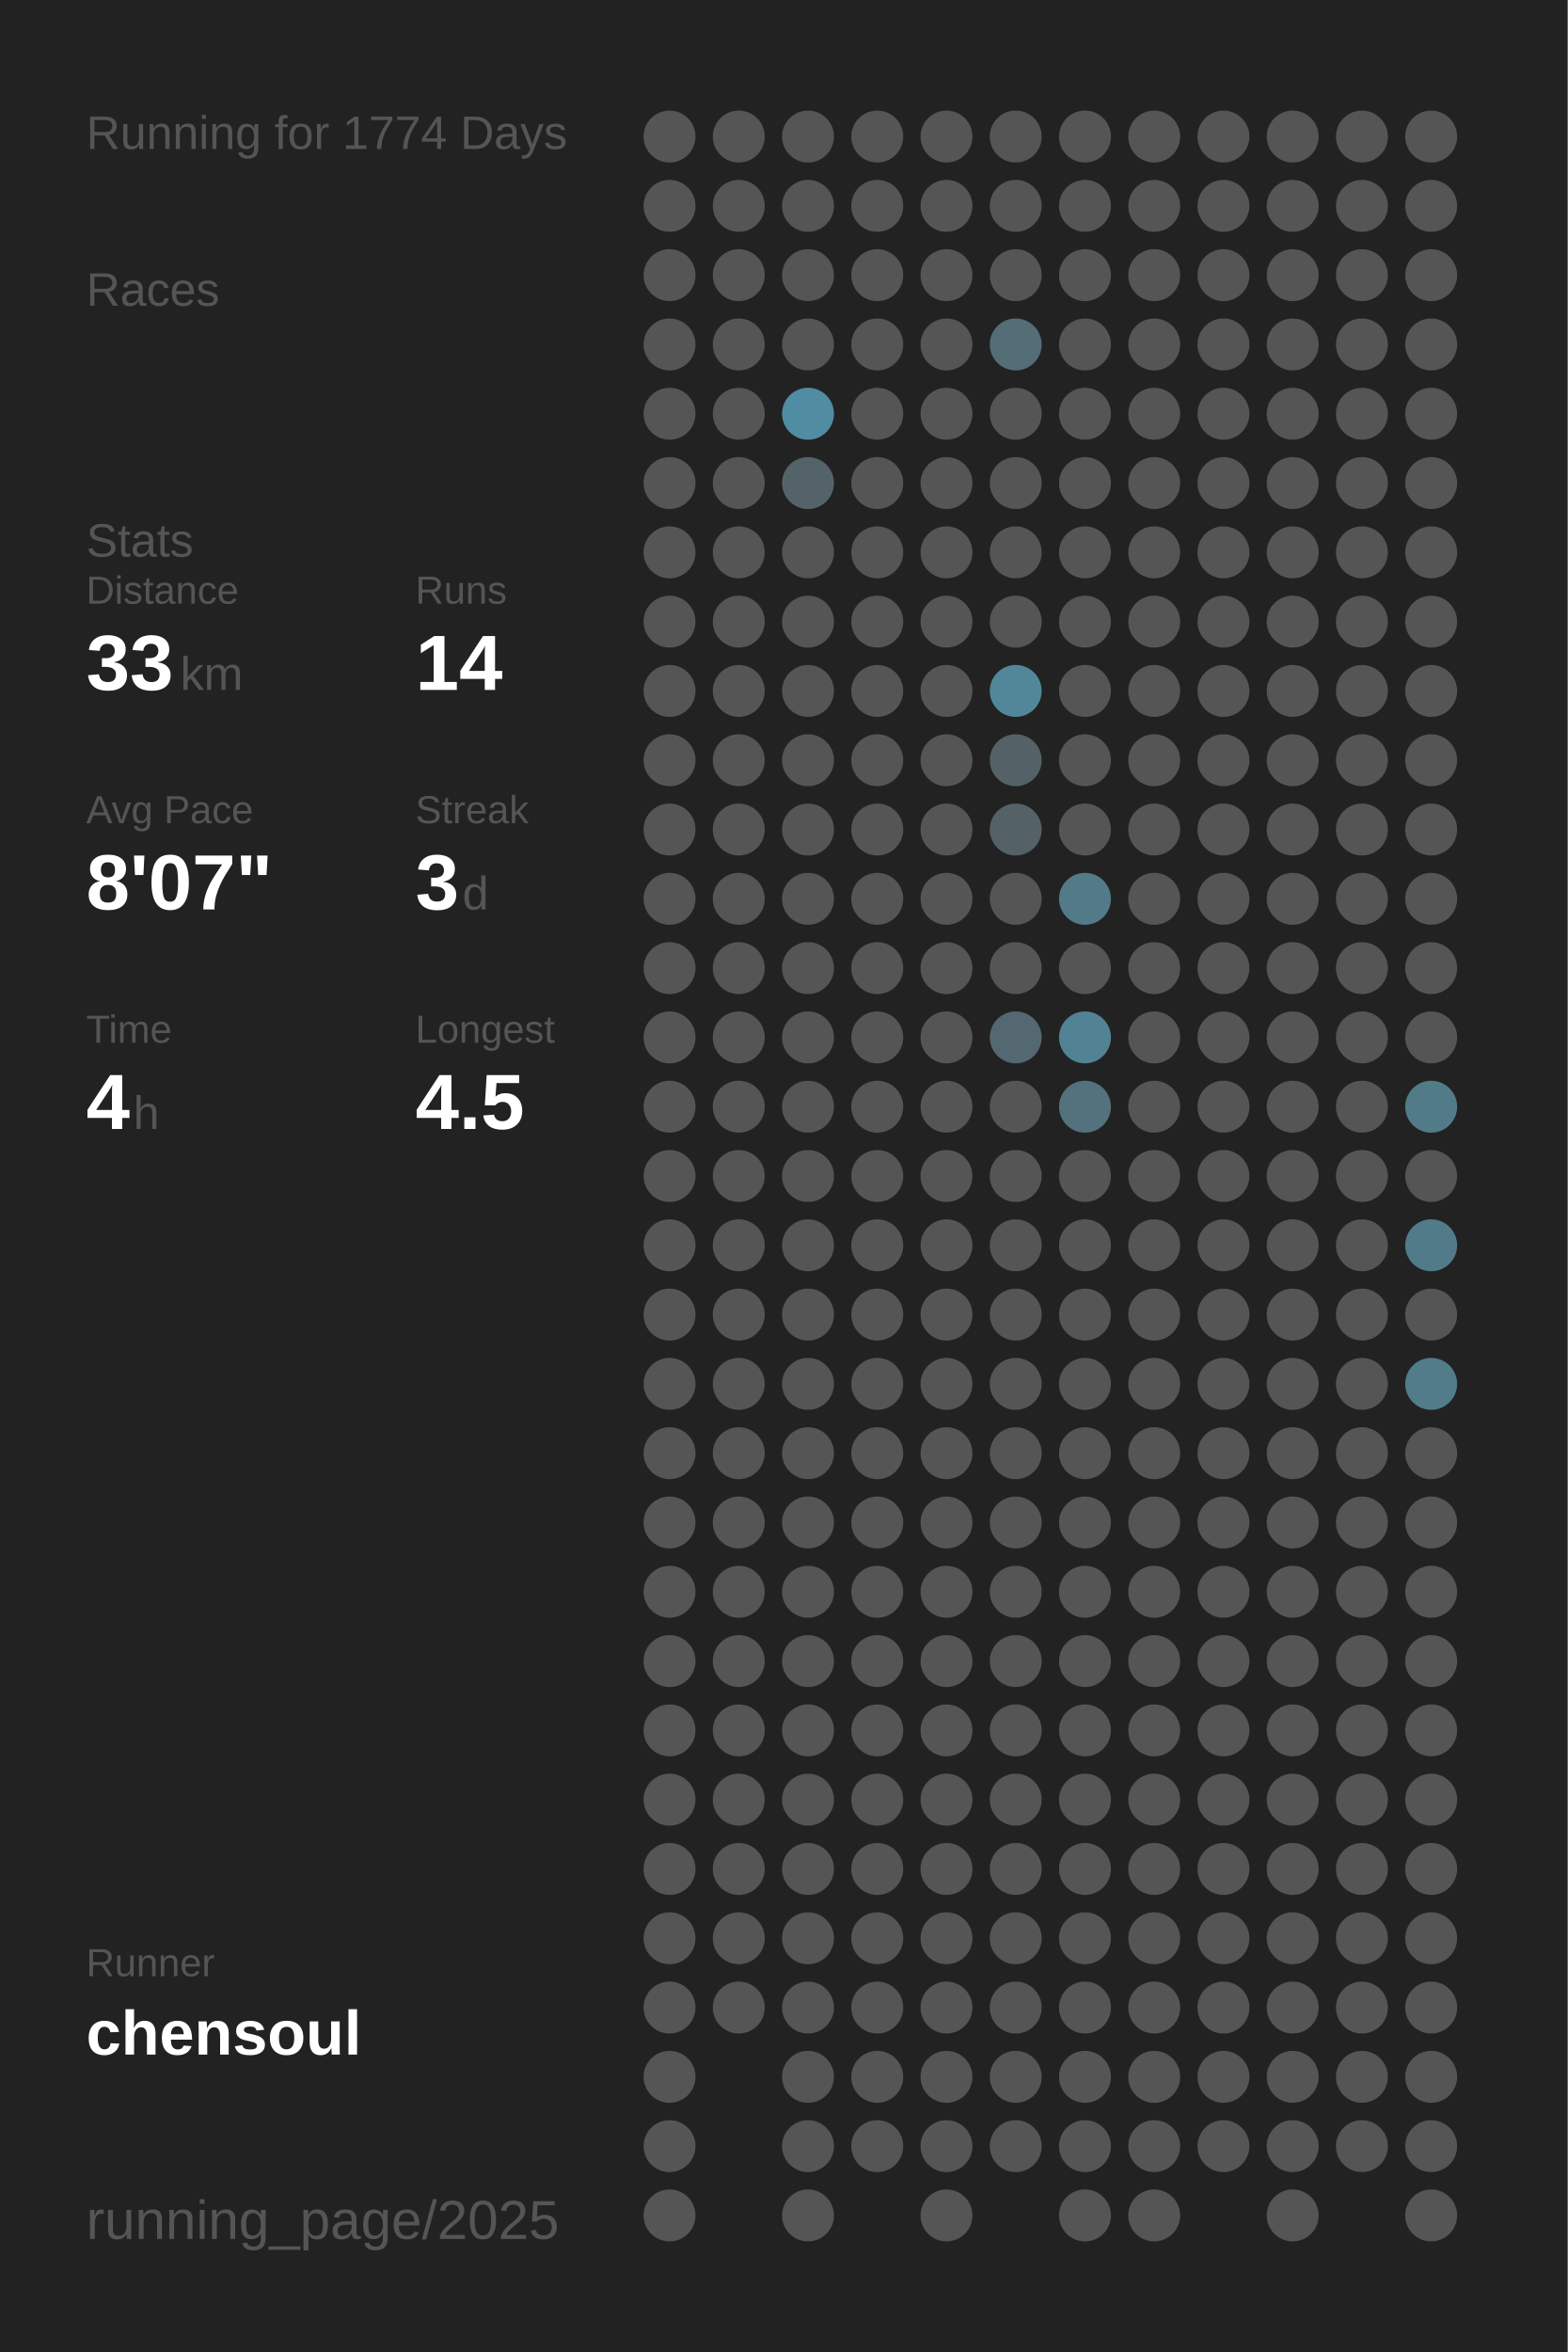
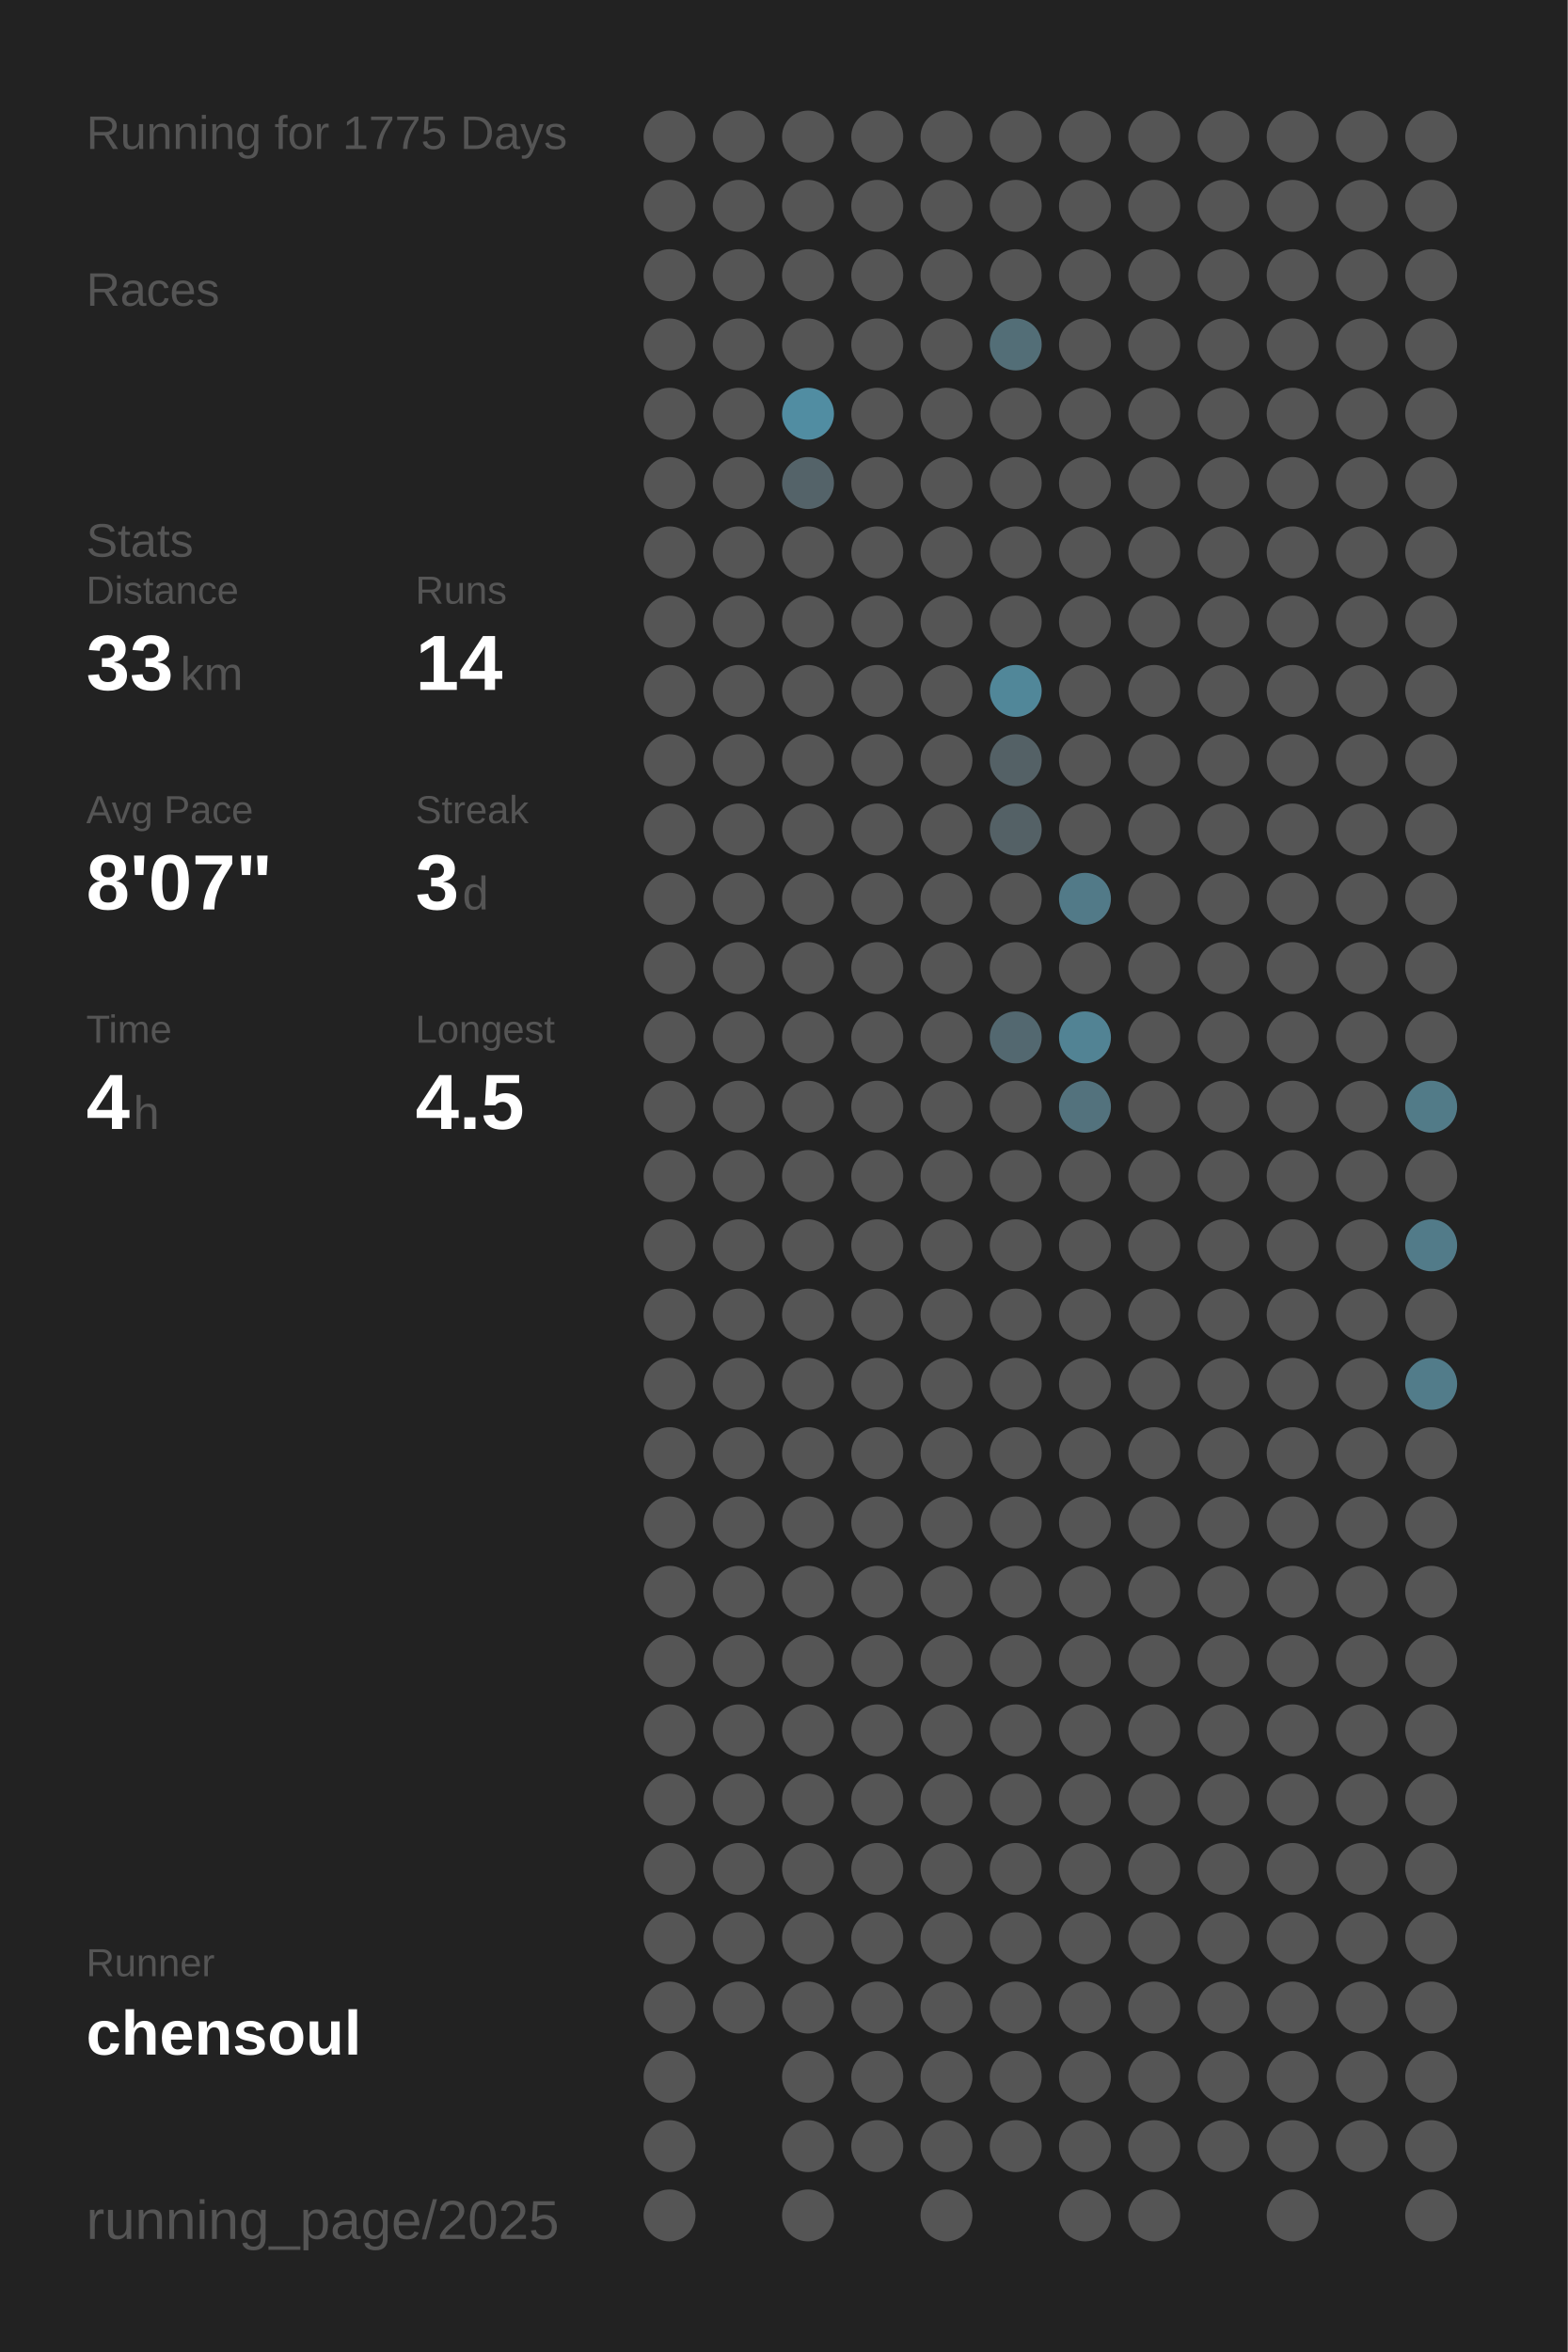
<svg xmlns="http://www.w3.org/2000/svg" baseProfile="full" height="300mm" version="1.1" viewBox="0,0,200,300" width="200mm">
  <defs />
  <rect fill="#222222" height="300" width="200" x="0" y="0" />
-   <text fill="#555555" style="font-size:6px; font-family:Arial;" x="11" y="19">Running for 1774 Days</text>
+   <text fill="#555555" style="font-size:6px; font-family:Arial;" x="11" y="19">Running for 1775 Days</text>
  <text fill="#555555" style="font-size:6px; font-family:Arial;" x="11" y="39">Races</text>
  <text fill="#555555" style="font-size:6px; font-family:Arial;" x="11" y="71">Stats</text>
  <text fill="#555555" style="font-size:5px; font-family:Arial;" x="11" y="77">Distance</text>
  <text fill="#FFFFFF" style="font-size:10px; font-family:Arial; font-weight:bold;" x="11" y="88">33</text>
  <text fill="#555555" style="font-size:6px; font-family:Arial;" x="23" y="88">km</text>
  <text fill="#555555" style="font-size:5px; font-family:Arial;" x="53" y="77">Runs</text>
  <text fill="#FFFFFF" style="font-size:10px; font-family:Arial; font-weight:bold;" x="53" y="88">14</text>
  <text fill="#555555" style="font-size:5px; font-family:Arial;" x="11" y="105">Avg Pace</text>
  <text fill="#FFFFFF" style="font-size:10px; font-family:Arial; font-weight:bold;" x="11" y="116">8'07"</text>
  <text fill="#555555" style="font-size:5px; font-family:Arial;" x="53" y="105">Streak</text>
  <text fill="#FFFFFF" style="font-size:10px; font-family:Arial; font-weight:bold;" x="53" y="116">3</text>
  <text fill="#555555" style="font-size:6px; font-family:Arial;" x="59" y="116">d</text>
  <text fill="#555555" style="font-size:5px; font-family:Arial;" x="11" y="133">Time</text>
  <text fill="#FFFFFF" style="font-size:10px; font-family:Arial; font-weight:bold;" x="11" y="144">4</text>
  <text fill="#555555" style="font-size:6px; font-family:Arial;" x="17" y="144">h</text>
  <text fill="#555555" style="font-size:5px; font-family:Arial;" x="53" y="133">Longest</text>
  <text fill="#FFFFFF" style="font-size:10px; font-family:Arial; font-weight:bold;" x="53" y="144">4.5</text>
  <text fill="#555555" style="font-size:5px; font-family:Arial;" x="11" y="252.065">Runner</text>
  <text fill="#FFFFFF" style="font-size:8px; font-family:Arial; font-weight:bold;" x="11" y="262.065">chensoul</text>
  <text fill="#555555" style="font-size:7px; font-family:Arial;" x="11" y="285.581">running_page/2025</text>
  <circle cx="85.417" cy="17.419" fill="#555555" r="3.312" />
  <circle cx="85.417" cy="26.258" fill="#555555" r="3.312" />
  <circle cx="85.417" cy="35.097" fill="#555555" r="3.312" />
  <circle cx="85.417" cy="43.935" fill="#555555" r="3.312" />
  <circle cx="85.417" cy="52.774" fill="#555555" r="3.312" />
  <circle cx="85.417" cy="61.613" fill="#555555" r="3.312" />
  <circle cx="85.417" cy="70.452" fill="#555555" r="3.312" />
  <circle cx="85.417" cy="79.29" fill="#555555" r="3.312" />
  <circle cx="85.417" cy="88.129" fill="#555555" r="3.312" />
  <circle cx="85.417" cy="96.968" fill="#555555" r="3.312" />
  <circle cx="85.417" cy="105.806" fill="#555555" r="3.312" />
  <circle cx="85.417" cy="114.645" fill="#555555" r="3.312" />
  <circle cx="85.417" cy="123.484" fill="#555555" r="3.312" />
  <circle cx="85.417" cy="132.323" fill="#555555" r="3.312" />
  <circle cx="85.417" cy="141.161" fill="#555555" r="3.312" />
  <circle cx="85.417" cy="150" fill="#555555" r="3.312" />
  <circle cx="85.417" cy="158.839" fill="#555555" r="3.312" />
  <circle cx="85.417" cy="167.677" fill="#555555" r="3.312" />
  <circle cx="85.417" cy="176.516" fill="#555555" r="3.312" />
  <circle cx="85.417" cy="185.355" fill="#555555" r="3.312" />
  <circle cx="85.417" cy="194.194" fill="#555555" r="3.312" />
  <circle cx="85.417" cy="203.032" fill="#555555" r="3.312" />
  <circle cx="85.417" cy="211.871" fill="#555555" r="3.312" />
  <circle cx="85.417" cy="220.71" fill="#555555" r="3.312" />
  <circle cx="85.417" cy="229.548" fill="#555555" r="3.312" />
  <circle cx="85.417" cy="238.387" fill="#555555" r="3.312" />
  <circle cx="85.417" cy="247.226" fill="#555555" r="3.312" />
  <circle cx="85.417" cy="256.065" fill="#555555" r="3.312" />
  <circle cx="85.417" cy="264.903" fill="#555555" r="3.312" />
  <circle cx="85.417" cy="273.742" fill="#555555" r="3.312" />
  <circle cx="85.417" cy="282.581" fill="#555555" r="3.312" />
  <circle cx="94.25" cy="17.419" fill="#555555" r="3.312" />
  <circle cx="94.25" cy="26.258" fill="#555555" r="3.312" />
  <circle cx="94.25" cy="35.097" fill="#555555" r="3.312" />
  <circle cx="94.25" cy="43.935" fill="#555555" r="3.312" />
  <circle cx="94.25" cy="52.774" fill="#555555" r="3.312" />
  <circle cx="94.25" cy="61.613" fill="#555555" r="3.312" />
  <circle cx="94.25" cy="70.452" fill="#555555" r="3.312" />
  <circle cx="94.25" cy="79.29" fill="#555555" r="3.312" />
  <circle cx="94.25" cy="88.129" fill="#555555" r="3.312" />
  <circle cx="94.25" cy="96.968" fill="#555555" r="3.312" />
  <circle cx="94.25" cy="105.806" fill="#555555" r="3.312" />
  <circle cx="94.25" cy="114.645" fill="#555555" r="3.312" />
  <circle cx="94.25" cy="123.484" fill="#555555" r="3.312" />
  <circle cx="94.25" cy="132.323" fill="#555555" r="3.312" />
  <circle cx="94.25" cy="141.161" fill="#555555" r="3.312" />
  <circle cx="94.25" cy="150" fill="#555555" r="3.312" />
  <circle cx="94.25" cy="158.839" fill="#555555" r="3.312" />
  <circle cx="94.25" cy="167.677" fill="#555555" r="3.312" />
  <circle cx="94.25" cy="176.516" fill="#555555" r="3.312" />
  <circle cx="94.25" cy="185.355" fill="#555555" r="3.312" />
  <circle cx="94.25" cy="194.194" fill="#555555" r="3.312" />
  <circle cx="94.25" cy="203.032" fill="#555555" r="3.312" />
  <circle cx="94.25" cy="211.871" fill="#555555" r="3.312" />
  <circle cx="94.25" cy="220.71" fill="#555555" r="3.312" />
  <circle cx="94.25" cy="229.548" fill="#555555" r="3.312" />
  <circle cx="94.25" cy="238.387" fill="#555555" r="3.312" />
  <circle cx="94.25" cy="247.226" fill="#555555" r="3.312" />
  <circle cx="94.25" cy="256.065" fill="#555555" r="3.312" />
  <circle cx="103.083" cy="17.419" fill="#555555" r="3.312" />
  <circle cx="103.083" cy="26.258" fill="#555555" r="3.312" />
  <circle cx="103.083" cy="35.097" fill="#555555" r="3.312" />
  <circle cx="103.083" cy="43.935" fill="#555555" r="3.312" />
  <circle cx="103.083" cy="52.774" fill="#518da2" r="3.312" />
  <circle cx="103.083" cy="61.613" fill="#546369" r="3.312" />
  <circle cx="103.083" cy="70.452" fill="#555555" r="3.312" />
  <circle cx="103.083" cy="79.29" fill="#555555" r="3.312" />
  <circle cx="103.083" cy="88.129" fill="#555555" r="3.312" />
  <circle cx="103.083" cy="96.968" fill="#555555" r="3.312" />
  <circle cx="103.083" cy="105.806" fill="#555555" r="3.312" />
  <circle cx="103.083" cy="114.645" fill="#555555" r="3.312" />
  <circle cx="103.083" cy="123.484" fill="#555555" r="3.312" />
  <circle cx="103.083" cy="132.323" fill="#555555" r="3.312" />
  <circle cx="103.083" cy="141.161" fill="#555555" r="3.312" />
  <circle cx="103.083" cy="150" fill="#555555" r="3.312" />
  <circle cx="103.083" cy="158.839" fill="#555555" r="3.312" />
  <circle cx="103.083" cy="167.677" fill="#555555" r="3.312" />
  <circle cx="103.083" cy="176.516" fill="#555555" r="3.312" />
  <circle cx="103.083" cy="185.355" fill="#555555" r="3.312" />
  <circle cx="103.083" cy="194.194" fill="#555555" r="3.312" />
  <circle cx="103.083" cy="203.032" fill="#555555" r="3.312" />
  <circle cx="103.083" cy="211.871" fill="#555555" r="3.312" />
  <circle cx="103.083" cy="220.71" fill="#555555" r="3.312" />
  <circle cx="103.083" cy="229.548" fill="#555555" r="3.312" />
  <circle cx="103.083" cy="238.387" fill="#555555" r="3.312" />
  <circle cx="103.083" cy="247.226" fill="#555555" r="3.312" />
  <circle cx="103.083" cy="256.065" fill="#555555" r="3.312" />
  <circle cx="103.083" cy="264.903" fill="#555555" r="3.312" />
  <circle cx="103.083" cy="273.742" fill="#555555" r="3.312" />
  <circle cx="103.083" cy="282.581" fill="#555555" r="3.312" />
  <circle cx="111.917" cy="17.419" fill="#555555" r="3.312" />
  <circle cx="111.917" cy="26.258" fill="#555555" r="3.312" />
  <circle cx="111.917" cy="35.097" fill="#555555" r="3.312" />
  <circle cx="111.917" cy="43.935" fill="#555555" r="3.312" />
  <circle cx="111.917" cy="52.774" fill="#555555" r="3.312" />
  <circle cx="111.917" cy="61.613" fill="#555555" r="3.312" />
  <circle cx="111.917" cy="70.452" fill="#555555" r="3.312" />
  <circle cx="111.917" cy="79.29" fill="#555555" r="3.312" />
  <circle cx="111.917" cy="88.129" fill="#555555" r="3.312" />
  <circle cx="111.917" cy="96.968" fill="#555555" r="3.312" />
  <circle cx="111.917" cy="105.806" fill="#555555" r="3.312" />
  <circle cx="111.917" cy="114.645" fill="#555555" r="3.312" />
  <circle cx="111.917" cy="123.484" fill="#555555" r="3.312" />
  <circle cx="111.917" cy="132.323" fill="#555555" r="3.312" />
  <circle cx="111.917" cy="141.161" fill="#555555" r="3.312" />
  <circle cx="111.917" cy="150" fill="#555555" r="3.312" />
  <circle cx="111.917" cy="158.839" fill="#555555" r="3.312" />
  <circle cx="111.917" cy="167.677" fill="#555555" r="3.312" />
  <circle cx="111.917" cy="176.516" fill="#555555" r="3.312" />
  <circle cx="111.917" cy="185.355" fill="#555555" r="3.312" />
  <circle cx="111.917" cy="194.194" fill="#555555" r="3.312" />
  <circle cx="111.917" cy="203.032" fill="#555555" r="3.312" />
  <circle cx="111.917" cy="211.871" fill="#555555" r="3.312" />
  <circle cx="111.917" cy="220.71" fill="#555555" r="3.312" />
  <circle cx="111.917" cy="229.548" fill="#555555" r="3.312" />
  <circle cx="111.917" cy="238.387" fill="#555555" r="3.312" />
  <circle cx="111.917" cy="247.226" fill="#555555" r="3.312" />
  <circle cx="111.917" cy="256.065" fill="#555555" r="3.312" />
  <circle cx="111.917" cy="264.903" fill="#555555" r="3.312" />
  <circle cx="111.917" cy="273.742" fill="#555555" r="3.312" />
  <circle cx="120.75" cy="17.419" fill="#555555" r="3.312" />
  <circle cx="120.75" cy="26.258" fill="#555555" r="3.312" />
  <circle cx="120.75" cy="35.097" fill="#555555" r="3.312" />
  <circle cx="120.75" cy="43.935" fill="#555555" r="3.312" />
  <circle cx="120.75" cy="52.774" fill="#555555" r="3.312" />
  <circle cx="120.75" cy="61.613" fill="#555555" r="3.312" />
  <circle cx="120.75" cy="70.452" fill="#555555" r="3.312" />
  <circle cx="120.75" cy="79.29" fill="#555555" r="3.312" />
  <circle cx="120.75" cy="88.129" fill="#555555" r="3.312" />
  <circle cx="120.75" cy="96.968" fill="#555555" r="3.312" />
  <circle cx="120.75" cy="105.806" fill="#555555" r="3.312" />
  <circle cx="120.75" cy="114.645" fill="#555555" r="3.312" />
  <circle cx="120.75" cy="123.484" fill="#555555" r="3.312" />
  <circle cx="120.75" cy="132.323" fill="#555555" r="3.312" />
  <circle cx="120.75" cy="141.161" fill="#555555" r="3.312" />
  <circle cx="120.75" cy="150" fill="#555555" r="3.312" />
  <circle cx="120.75" cy="158.839" fill="#555555" r="3.312" />
  <circle cx="120.75" cy="167.677" fill="#555555" r="3.312" />
  <circle cx="120.75" cy="176.516" fill="#555555" r="3.312" />
  <circle cx="120.75" cy="185.355" fill="#555555" r="3.312" />
  <circle cx="120.75" cy="194.194" fill="#555555" r="3.312" />
  <circle cx="120.75" cy="203.032" fill="#555555" r="3.312" />
  <circle cx="120.75" cy="211.871" fill="#555555" r="3.312" />
  <circle cx="120.75" cy="220.71" fill="#555555" r="3.312" />
  <circle cx="120.75" cy="229.548" fill="#555555" r="3.312" />
  <circle cx="120.75" cy="238.387" fill="#555555" r="3.312" />
  <circle cx="120.75" cy="247.226" fill="#555555" r="3.312" />
  <circle cx="120.75" cy="256.065" fill="#555555" r="3.312" />
  <circle cx="120.75" cy="264.903" fill="#555555" r="3.312" />
  <circle cx="120.75" cy="273.742" fill="#555555" r="3.312" />
  <circle cx="120.75" cy="282.581" fill="#555555" r="3.312" />
  <circle cx="129.583" cy="17.419" fill="#555555" r="3.312" />
  <circle cx="129.583" cy="26.258" fill="#555555" r="3.312" />
  <circle cx="129.583" cy="35.097" fill="#555555" r="3.312" />
  <circle cx="129.583" cy="43.935" fill="#536e77" r="3.312" />
  <circle cx="129.583" cy="52.774" fill="#555555" r="3.312" />
  <circle cx="129.583" cy="61.613" fill="#555555" r="3.312" />
  <circle cx="129.583" cy="70.452" fill="#555555" r="3.312" />
  <circle cx="129.583" cy="79.29" fill="#555555" r="3.312" />
  <circle cx="129.583" cy="88.129" fill="#518799" r="3.312" />
  <circle cx="129.583" cy="96.968" fill="#546166" r="3.312" />
  <circle cx="129.583" cy="105.806" fill="#546166" r="3.312" />
  <circle cx="129.583" cy="114.645" fill="#555555" r="3.312" />
  <circle cx="129.583" cy="123.484" fill="#555555" r="3.312" />
  <circle cx="129.583" cy="132.323" fill="#536870" r="3.312" />
  <circle cx="129.583" cy="141.161" fill="#555555" r="3.312" />
  <circle cx="129.583" cy="150" fill="#555555" r="3.312" />
  <circle cx="129.583" cy="158.839" fill="#555555" r="3.312" />
  <circle cx="129.583" cy="167.677" fill="#555555" r="3.312" />
  <circle cx="129.583" cy="176.516" fill="#555555" r="3.312" />
  <circle cx="129.583" cy="185.355" fill="#555555" r="3.312" />
  <circle cx="129.583" cy="194.194" fill="#555555" r="3.312" />
  <circle cx="129.583" cy="203.032" fill="#555555" r="3.312" />
  <circle cx="129.583" cy="211.871" fill="#555555" r="3.312" />
  <circle cx="129.583" cy="220.71" fill="#555555" r="3.312" />
  <circle cx="129.583" cy="229.548" fill="#555555" r="3.312" />
  <circle cx="129.583" cy="238.387" fill="#555555" r="3.312" />
  <circle cx="129.583" cy="247.226" fill="#555555" r="3.312" />
  <circle cx="129.583" cy="256.065" fill="#555555" r="3.312" />
  <circle cx="129.583" cy="264.903" fill="#555555" r="3.312" />
  <circle cx="129.583" cy="273.742" fill="#555555" r="3.312" />
  <circle cx="138.417" cy="17.419" fill="#555555" r="3.312" />
  <circle cx="138.417" cy="26.258" fill="#555555" r="3.312" />
  <circle cx="138.417" cy="35.097" fill="#555555" r="3.312" />
  <circle cx="138.417" cy="43.935" fill="#555555" r="3.312" />
  <circle cx="138.417" cy="52.774" fill="#555555" r="3.312" />
  <circle cx="138.417" cy="61.613" fill="#555555" r="3.312" />
  <circle cx="138.417" cy="70.452" fill="#555555" r="3.312" />
  <circle cx="138.417" cy="79.29" fill="#555555" r="3.312" />
  <circle cx="138.417" cy="88.129" fill="#555555" r="3.312" />
  <circle cx="138.417" cy="96.968" fill="#555555" r="3.312" />
  <circle cx="138.417" cy="105.806" fill="#555555" r="3.312" />
  <circle cx="138.417" cy="114.645" fill="#527a88" r="3.312" />
  <circle cx="138.417" cy="123.484" fill="#555555" r="3.312" />
  <circle cx="138.417" cy="132.323" fill="#528394" r="3.312" />
  <circle cx="138.417" cy="141.161" fill="#53727d" r="3.312" />
  <circle cx="138.417" cy="150" fill="#555555" r="3.312" />
  <circle cx="138.417" cy="158.839" fill="#555555" r="3.312" />
  <circle cx="138.417" cy="167.677" fill="#555555" r="3.312" />
  <circle cx="138.417" cy="176.516" fill="#555555" r="3.312" />
  <circle cx="138.417" cy="185.355" fill="#555555" r="3.312" />
  <circle cx="138.417" cy="194.194" fill="#555555" r="3.312" />
  <circle cx="138.417" cy="203.032" fill="#555555" r="3.312" />
  <circle cx="138.417" cy="211.871" fill="#555555" r="3.312" />
  <circle cx="138.417" cy="220.71" fill="#555555" r="3.312" />
  <circle cx="138.417" cy="229.548" fill="#555555" r="3.312" />
  <circle cx="138.417" cy="238.387" fill="#555555" r="3.312" />
  <circle cx="138.417" cy="247.226" fill="#555555" r="3.312" />
  <circle cx="138.417" cy="256.065" fill="#555555" r="3.312" />
  <circle cx="138.417" cy="264.903" fill="#555555" r="3.312" />
  <circle cx="138.417" cy="273.742" fill="#555555" r="3.312" />
  <circle cx="138.417" cy="282.581" fill="#555555" r="3.312" />
  <circle cx="147.25" cy="17.419" fill="#555555" r="3.312" />
  <circle cx="147.25" cy="26.258" fill="#555555" r="3.312" />
  <circle cx="147.25" cy="35.097" fill="#555555" r="3.312" />
  <circle cx="147.25" cy="43.935" fill="#555555" r="3.312" />
  <circle cx="147.25" cy="52.774" fill="#555555" r="3.312" />
  <circle cx="147.25" cy="61.613" fill="#555555" r="3.312" />
  <circle cx="147.25" cy="70.452" fill="#555555" r="3.312" />
  <circle cx="147.25" cy="79.29" fill="#555555" r="3.312" />
  <circle cx="147.25" cy="88.129" fill="#555555" r="3.312" />
  <circle cx="147.25" cy="96.968" fill="#555555" r="3.312" />
  <circle cx="147.25" cy="105.806" fill="#555555" r="3.312" />
  <circle cx="147.25" cy="114.645" fill="#555555" r="3.312" />
  <circle cx="147.25" cy="123.484" fill="#555555" r="3.312" />
  <circle cx="147.25" cy="132.323" fill="#555555" r="3.312" />
  <circle cx="147.25" cy="141.161" fill="#555555" r="3.312" />
  <circle cx="147.25" cy="150" fill="#555555" r="3.312" />
  <circle cx="147.25" cy="158.839" fill="#555555" r="3.312" />
  <circle cx="147.25" cy="167.677" fill="#555555" r="3.312" />
  <circle cx="147.25" cy="176.516" fill="#555555" r="3.312" />
  <circle cx="147.25" cy="185.355" fill="#555555" r="3.312" />
  <circle cx="147.25" cy="194.194" fill="#555555" r="3.312" />
  <circle cx="147.25" cy="203.032" fill="#555555" r="3.312" />
  <circle cx="147.25" cy="211.871" fill="#555555" r="3.312" />
  <circle cx="147.25" cy="220.71" fill="#555555" r="3.312" />
  <circle cx="147.25" cy="229.548" fill="#555555" r="3.312" />
  <circle cx="147.25" cy="238.387" fill="#555555" r="3.312" />
  <circle cx="147.25" cy="247.226" fill="#555555" r="3.312" />
  <circle cx="147.25" cy="256.065" fill="#555555" r="3.312" />
  <circle cx="147.25" cy="264.903" fill="#555555" r="3.312" />
  <circle cx="147.25" cy="273.742" fill="#555555" r="3.312" />
  <circle cx="147.25" cy="282.581" fill="#555555" r="3.312" />
  <circle cx="156.083" cy="17.419" fill="#555555" r="3.312" />
  <circle cx="156.083" cy="26.258" fill="#555555" r="3.312" />
  <circle cx="156.083" cy="35.097" fill="#555555" r="3.312" />
  <circle cx="156.083" cy="43.935" fill="#555555" r="3.312" />
  <circle cx="156.083" cy="52.774" fill="#555555" r="3.312" />
  <circle cx="156.083" cy="61.613" fill="#555555" r="3.312" />
  <circle cx="156.083" cy="70.452" fill="#555555" r="3.312" />
  <circle cx="156.083" cy="79.29" fill="#555555" r="3.312" />
  <circle cx="156.083" cy="88.129" fill="#555555" r="3.312" />
  <circle cx="156.083" cy="96.968" fill="#555555" r="3.312" />
  <circle cx="156.083" cy="105.806" fill="#555555" r="3.312" />
  <circle cx="156.083" cy="114.645" fill="#555555" r="3.312" />
  <circle cx="156.083" cy="123.484" fill="#555555" r="3.312" />
  <circle cx="156.083" cy="132.323" fill="#555555" r="3.312" />
  <circle cx="156.083" cy="141.161" fill="#555555" r="3.312" />
  <circle cx="156.083" cy="150" fill="#555555" r="3.312" />
  <circle cx="156.083" cy="158.839" fill="#555555" r="3.312" />
  <circle cx="156.083" cy="167.677" fill="#555555" r="3.312" />
  <circle cx="156.083" cy="176.516" fill="#555555" r="3.312" />
  <circle cx="156.083" cy="185.355" fill="#555555" r="3.312" />
  <circle cx="156.083" cy="194.194" fill="#555555" r="3.312" />
  <circle cx="156.083" cy="203.032" fill="#555555" r="3.312" />
  <circle cx="156.083" cy="211.871" fill="#555555" r="3.312" />
  <circle cx="156.083" cy="220.71" fill="#555555" r="3.312" />
  <circle cx="156.083" cy="229.548" fill="#555555" r="3.312" />
  <circle cx="156.083" cy="238.387" fill="#555555" r="3.312" />
  <circle cx="156.083" cy="247.226" fill="#555555" r="3.312" />
  <circle cx="156.083" cy="256.065" fill="#555555" r="3.312" />
  <circle cx="156.083" cy="264.903" fill="#555555" r="3.312" />
  <circle cx="156.083" cy="273.742" fill="#555555" r="3.312" />
  <circle cx="164.917" cy="17.419" fill="#555555" r="3.312" />
  <circle cx="164.917" cy="26.258" fill="#555555" r="3.312" />
  <circle cx="164.917" cy="35.097" fill="#555555" r="3.312" />
  <circle cx="164.917" cy="43.935" fill="#555555" r="3.312" />
  <circle cx="164.917" cy="52.774" fill="#555555" r="3.312" />
  <circle cx="164.917" cy="61.613" fill="#555555" r="3.312" />
  <circle cx="164.917" cy="70.452" fill="#555555" r="3.312" />
  <circle cx="164.917" cy="79.29" fill="#555555" r="3.312" />
  <circle cx="164.917" cy="88.129" fill="#555555" r="3.312" />
  <circle cx="164.917" cy="96.968" fill="#555555" r="3.312" />
  <circle cx="164.917" cy="105.806" fill="#555555" r="3.312" />
  <circle cx="164.917" cy="114.645" fill="#555555" r="3.312" />
  <circle cx="164.917" cy="123.484" fill="#555555" r="3.312" />
  <circle cx="164.917" cy="132.323" fill="#555555" r="3.312" />
  <circle cx="164.917" cy="141.161" fill="#555555" r="3.312" />
  <circle cx="164.917" cy="150" fill="#555555" r="3.312" />
  <circle cx="164.917" cy="158.839" fill="#555555" r="3.312" />
  <circle cx="164.917" cy="167.677" fill="#555555" r="3.312" />
  <circle cx="164.917" cy="176.516" fill="#555555" r="3.312" />
  <circle cx="164.917" cy="185.355" fill="#555555" r="3.312" />
  <circle cx="164.917" cy="194.194" fill="#555555" r="3.312" />
  <circle cx="164.917" cy="203.032" fill="#555555" r="3.312" />
  <circle cx="164.917" cy="211.871" fill="#555555" r="3.312" />
  <circle cx="164.917" cy="220.71" fill="#555555" r="3.312" />
  <circle cx="164.917" cy="229.548" fill="#555555" r="3.312" />
  <circle cx="164.917" cy="238.387" fill="#555555" r="3.312" />
  <circle cx="164.917" cy="247.226" fill="#555555" r="3.312" />
  <circle cx="164.917" cy="256.065" fill="#555555" r="3.312" />
  <circle cx="164.917" cy="264.903" fill="#555555" r="3.312" />
  <circle cx="164.917" cy="273.742" fill="#555555" r="3.312" />
  <circle cx="164.917" cy="282.581" fill="#555555" r="3.312" />
  <circle cx="173.75" cy="17.419" fill="#555555" r="3.312" />
  <circle cx="173.75" cy="26.258" fill="#555555" r="3.312" />
  <circle cx="173.75" cy="35.097" fill="#555555" r="3.312" />
  <circle cx="173.75" cy="43.935" fill="#555555" r="3.312" />
  <circle cx="173.75" cy="52.774" fill="#555555" r="3.312" />
  <circle cx="173.75" cy="61.613" fill="#555555" r="3.312" />
  <circle cx="173.75" cy="70.452" fill="#555555" r="3.312" />
  <circle cx="173.75" cy="79.29" fill="#555555" r="3.312" />
  <circle cx="173.75" cy="88.129" fill="#555555" r="3.312" />
  <circle cx="173.75" cy="96.968" fill="#555555" r="3.312" />
  <circle cx="173.75" cy="105.806" fill="#555555" r="3.312" />
  <circle cx="173.75" cy="114.645" fill="#555555" r="3.312" />
  <circle cx="173.75" cy="123.484" fill="#555555" r="3.312" />
  <circle cx="173.75" cy="132.323" fill="#555555" r="3.312" />
  <circle cx="173.75" cy="141.161" fill="#555555" r="3.312" />
  <circle cx="173.75" cy="150" fill="#555555" r="3.312" />
  <circle cx="173.75" cy="158.839" fill="#555555" r="3.312" />
  <circle cx="173.75" cy="167.677" fill="#555555" r="3.312" />
  <circle cx="173.75" cy="176.516" fill="#555555" r="3.312" />
  <circle cx="173.75" cy="185.355" fill="#555555" r="3.312" />
  <circle cx="173.75" cy="194.194" fill="#555555" r="3.312" />
  <circle cx="173.75" cy="203.032" fill="#555555" r="3.312" />
  <circle cx="173.75" cy="211.871" fill="#555555" r="3.312" />
  <circle cx="173.75" cy="220.71" fill="#555555" r="3.312" />
  <circle cx="173.75" cy="229.548" fill="#555555" r="3.312" />
  <circle cx="173.75" cy="238.387" fill="#555555" r="3.312" />
  <circle cx="173.75" cy="247.226" fill="#555555" r="3.312" />
  <circle cx="173.75" cy="256.065" fill="#555555" r="3.312" />
  <circle cx="173.75" cy="264.903" fill="#555555" r="3.312" />
  <circle cx="173.75" cy="273.742" fill="#555555" r="3.312" />
  <circle cx="182.583" cy="17.419" fill="#555555" r="3.312" />
  <circle cx="182.583" cy="26.258" fill="#555555" r="3.312" />
  <circle cx="182.583" cy="35.097" fill="#555555" r="3.312" />
  <circle cx="182.583" cy="43.935" fill="#555555" r="3.312" />
  <circle cx="182.583" cy="52.774" fill="#555555" r="3.312" />
  <circle cx="182.583" cy="61.613" fill="#555555" r="3.312" />
  <circle cx="182.583" cy="70.452" fill="#555555" r="3.312" />
  <circle cx="182.583" cy="79.29" fill="#555555" r="3.312" />
  <circle cx="182.583" cy="88.129" fill="#555555" r="3.312" />
  <circle cx="182.583" cy="96.968" fill="#555555" r="3.312" />
  <circle cx="182.583" cy="105.806" fill="#555555" r="3.312" />
  <circle cx="182.583" cy="114.645" fill="#555555" r="3.312" />
  <circle cx="182.583" cy="123.484" fill="#555555" r="3.312" />
  <circle cx="182.583" cy="132.323" fill="#555555" r="3.312" />
  <circle cx="182.583" cy="141.161" fill="#527b88" r="3.312" />
  <circle cx="182.583" cy="150" fill="#555555" r="3.312" />
  <circle cx="182.583" cy="158.839" fill="#527b89" r="3.312" />
  <circle cx="182.583" cy="167.677" fill="#555555" r="3.312" />
  <circle cx="182.583" cy="176.516" fill="#527c8a" r="3.312" />
  <circle cx="182.583" cy="185.355" fill="#555555" r="3.312" />
  <circle cx="182.583" cy="194.194" fill="#555555" r="3.312" />
  <circle cx="182.583" cy="203.032" fill="#555555" r="3.312" />
  <circle cx="182.583" cy="211.871" fill="#555555" r="3.312" />
  <circle cx="182.583" cy="220.71" fill="#555555" r="3.312" />
  <circle cx="182.583" cy="229.548" fill="#555555" r="3.312" />
  <circle cx="182.583" cy="238.387" fill="#555555" r="3.312" />
  <circle cx="182.583" cy="247.226" fill="#555555" r="3.312" />
  <circle cx="182.583" cy="256.065" fill="#555555" r="3.312" />
  <circle cx="182.583" cy="264.903" fill="#555555" r="3.312" />
  <circle cx="182.583" cy="273.742" fill="#555555" r="3.312" />
  <circle cx="182.583" cy="282.581" fill="#555555" r="3.312" />
</svg>
